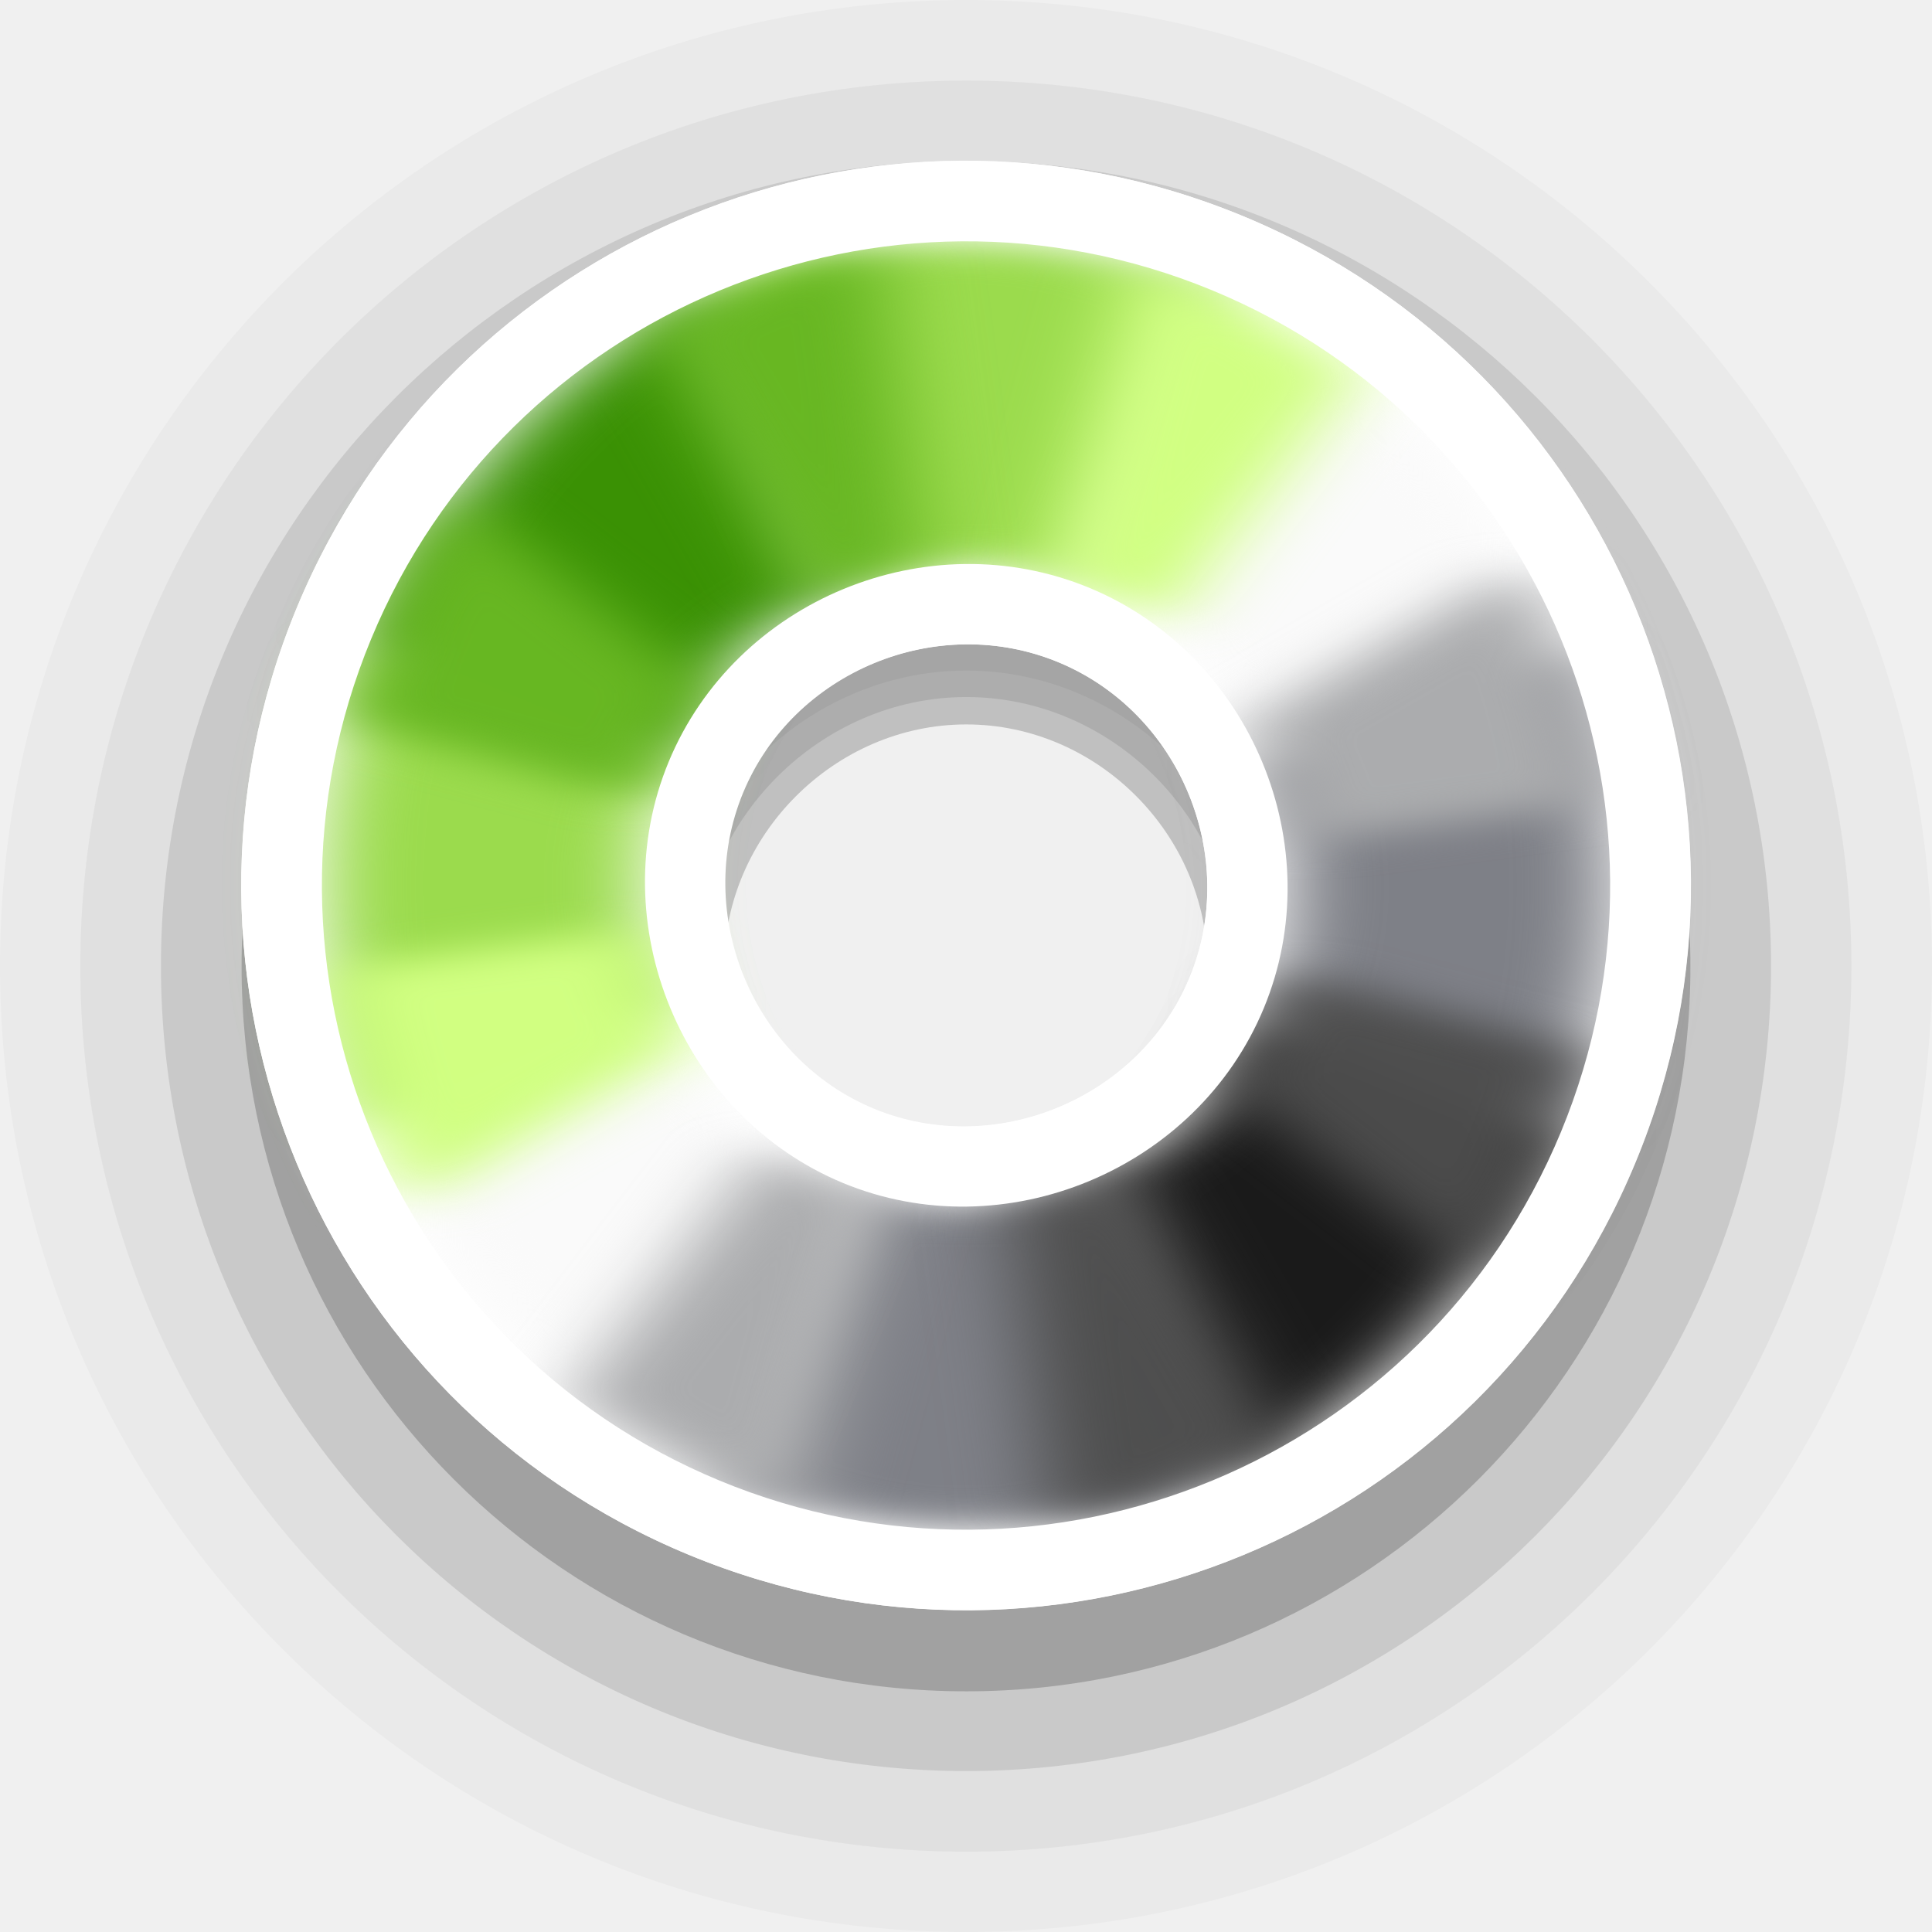
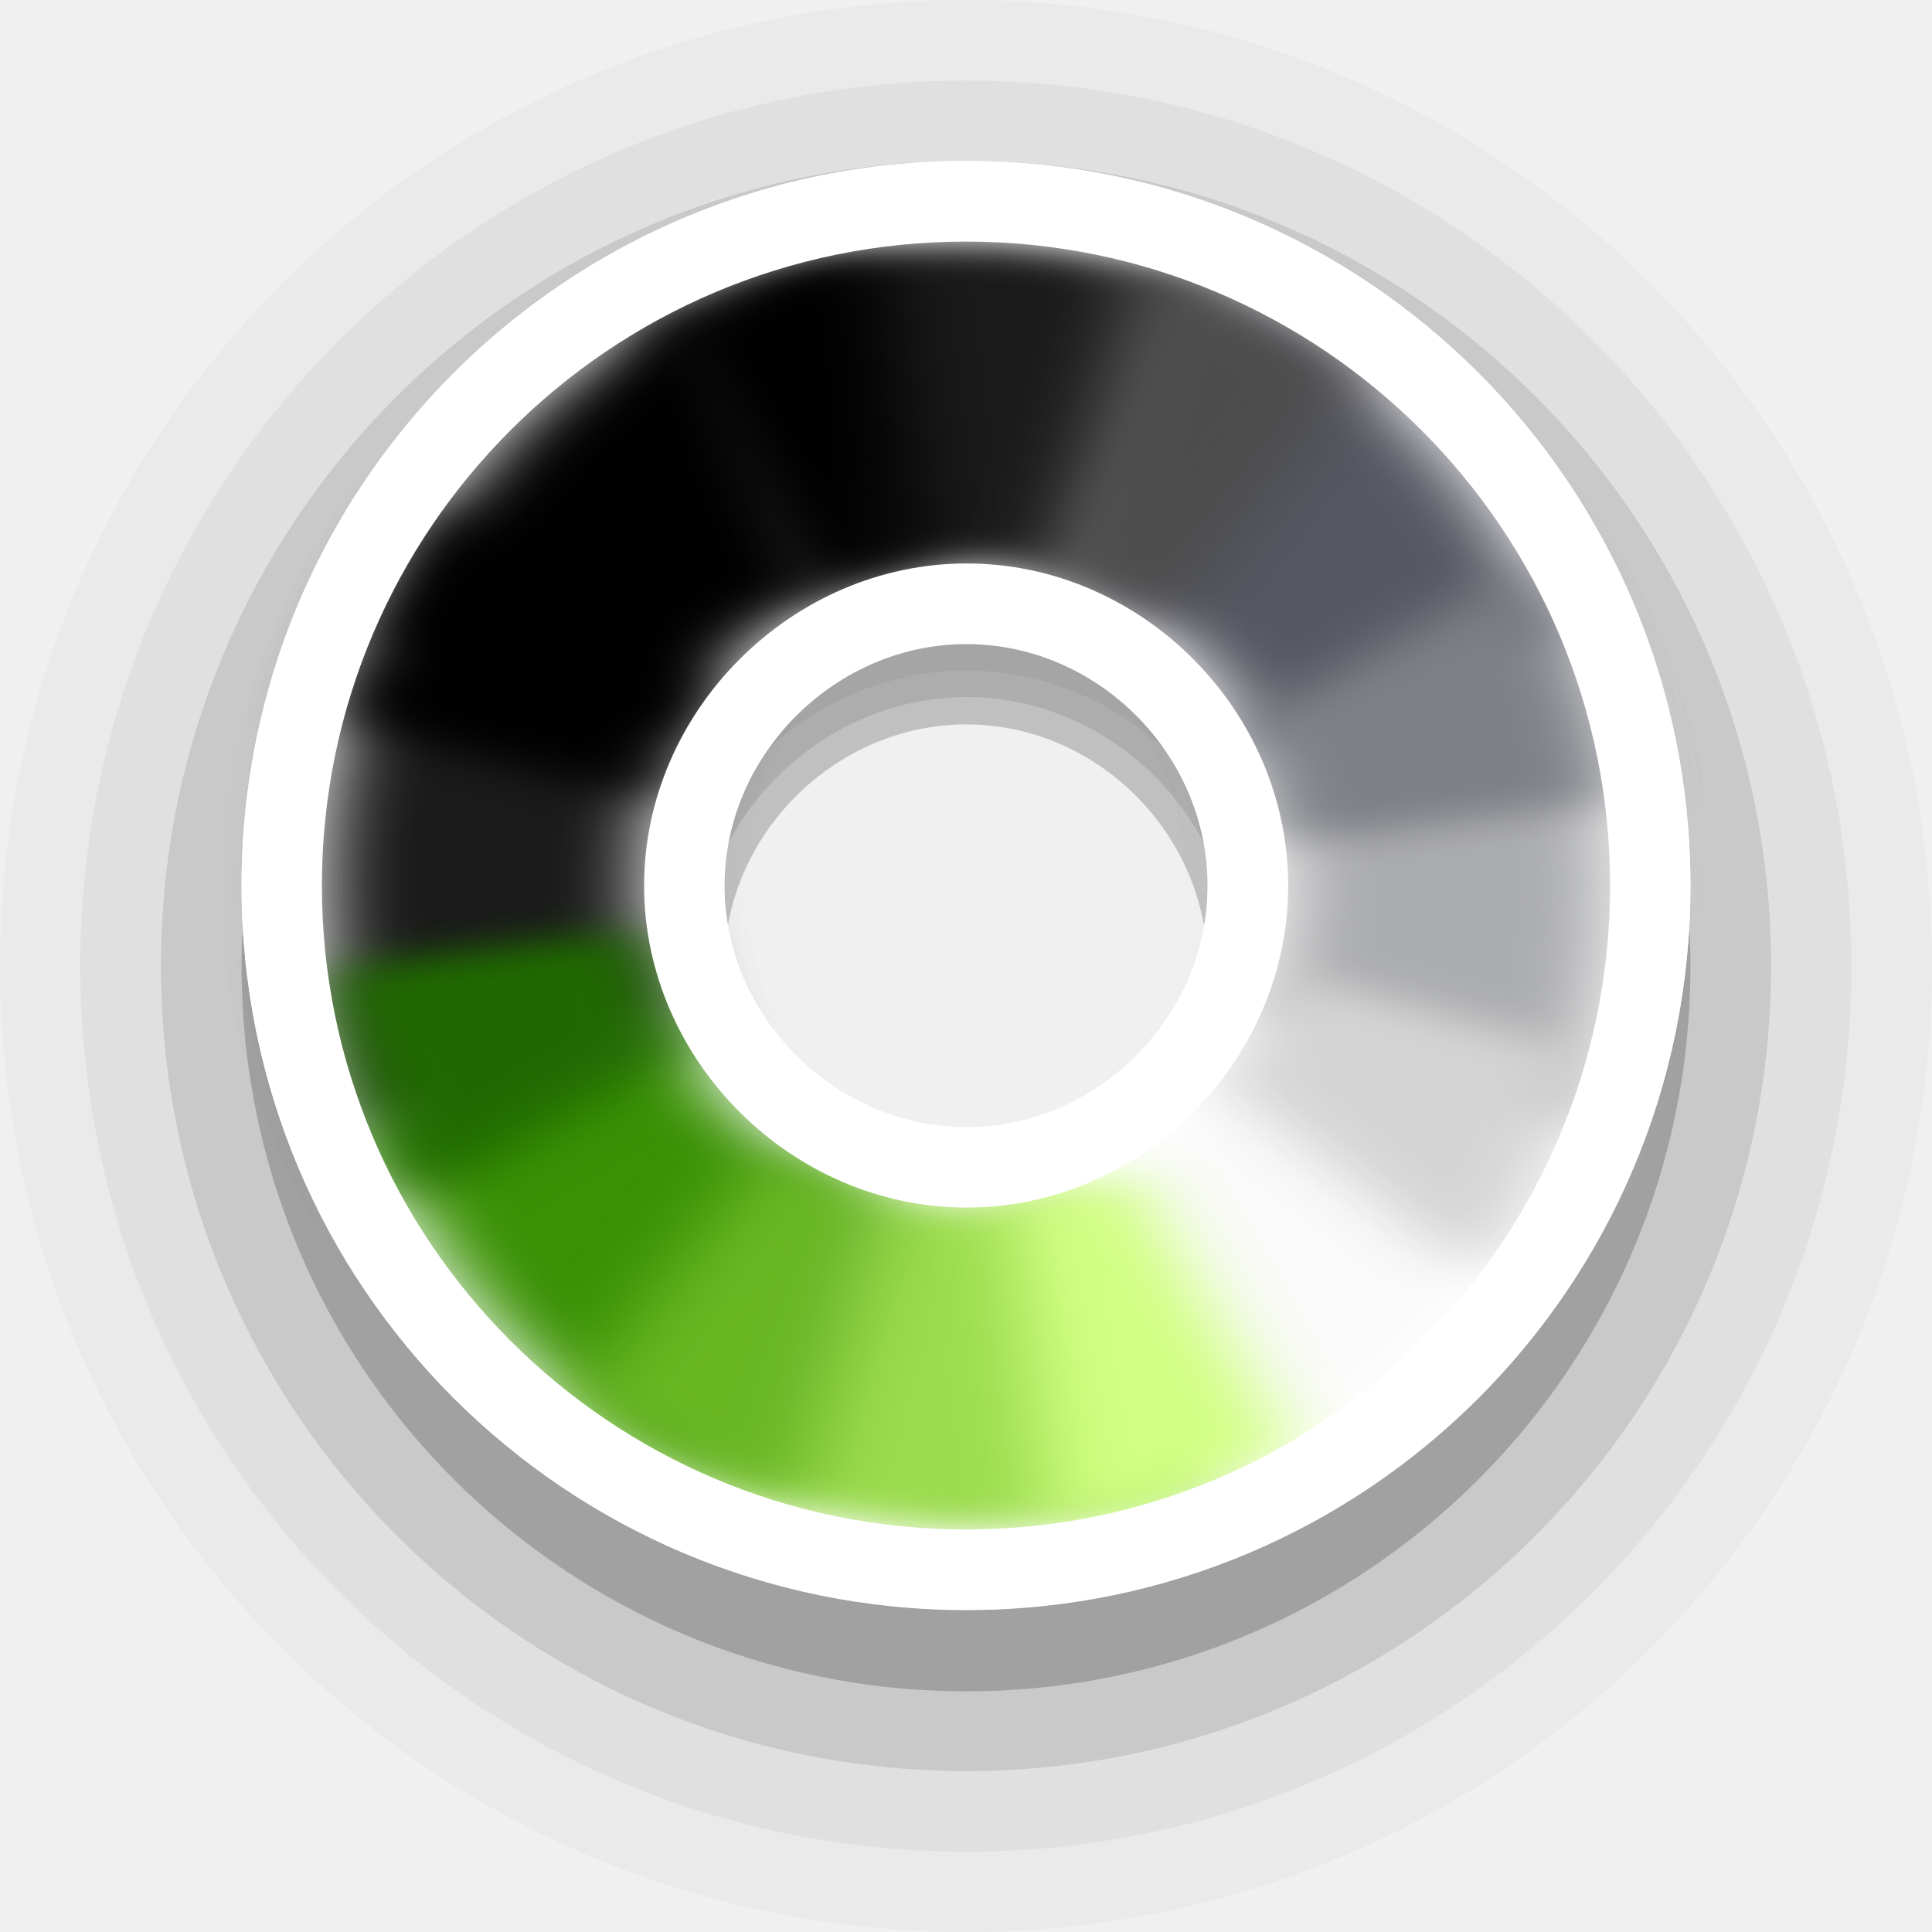
- <svg xmlns="http://www.w3.org/2000/svg" width="24" height="24" viewBox="0 0 6.35 6.35" version="1.1" id="svg1">
+ <svg xmlns="http://www.w3.org/2000/svg" width="24" height="24" viewBox="0 0 6.35 6.35" version="1.1" id="svg1" xml:space="preserve">
  <defs id="defs1">
    <filter style="color-interpolation-filters:sRGB" id="filter2" x="-0.31" y="-0.233" width="1.619" height="1.466">
      <feGaussianBlur stdDeviation="0.106" id="feGaussianBlur2" />
    </filter>
    <filter style="color-interpolation-filters:sRGB" id="filter3" x="-0.171" y="-0.186" width="1.342" height="1.373">
      <feGaussianBlur stdDeviation="0.106" id="feGaussianBlur3" />
    </filter>
    <filter style="color-interpolation-filters:sRGB" id="filter4" x="-0.222" y="-0.214" width="1.443" height="1.429">
      <feGaussianBlur stdDeviation="0.106" id="feGaussianBlur4" />
    </filter>
    <filter style="color-interpolation-filters:sRGB" id="filter5" x="-0.186" y="-0.171" width="1.373" height="1.342">
      <feGaussianBlur stdDeviation="0.106" id="feGaussianBlur5" />
    </filter>
    <filter style="color-interpolation-filters:sRGB" id="filter6" x="-0.233" y="-0.31" width="1.466" height="1.619">
      <feGaussianBlur stdDeviation="0.106" id="feGaussianBlur6" />
    </filter>
    <filter style="color-interpolation-filters:sRGB" id="filter7" x="-0.186" y="-0.171" width="1.373" height="1.342">
      <feGaussianBlur stdDeviation="0.106" id="feGaussianBlur7" />
    </filter>
    <filter style="color-interpolation-filters:sRGB" id="filter8" x="-0.214" y="-0.222" width="1.429" height="1.443">
      <feGaussianBlur stdDeviation="0.106" id="feGaussianBlur8" />
    </filter>
    <filter style="color-interpolation-filters:sRGB" id="filter9" x="-0.171" y="-0.186" width="1.342" height="1.373">
      <feGaussianBlur stdDeviation="0.106" id="feGaussianBlur9" />
    </filter>
    <filter style="color-interpolation-filters:sRGB" id="filter10" x="-0.31" y="-0.233" width="1.619" height="1.466">
      <feGaussianBlur stdDeviation="0.106" id="feGaussianBlur10" />
    </filter>
    <filter style="color-interpolation-filters:sRGB" id="filter11" x="-0.171" y="-0.186" width="1.341" height="1.372">
      <feGaussianBlur stdDeviation="0.106" id="feGaussianBlur11" />
    </filter>
    <filter style="color-interpolation-filters:sRGB" id="filter12" x="-0.222" y="-0.214" width="1.443" height="1.429">
      <feGaussianBlur stdDeviation="0.106" id="feGaussianBlur12" />
    </filter>
    <filter style="color-interpolation-filters:sRGB" id="filter13" x="-0.186" y="-0.171" width="1.373" height="1.341">
      <feGaussianBlur stdDeviation="0.106" id="feGaussianBlur13" />
    </filter>
    <filter style="color-interpolation-filters:sRGB" id="filter14" x="-0.233" y="-0.31" width="1.466" height="1.619">
      <feGaussianBlur stdDeviation="0.106" id="feGaussianBlur14" />
    </filter>
    <filter style="color-interpolation-filters:sRGB" id="filter15" x="-0.186" y="-0.171" width="1.373" height="1.341">
      <feGaussianBlur stdDeviation="0.106" id="feGaussianBlur15" />
    </filter>
    <filter style="color-interpolation-filters:sRGB" id="filter16" x="-0.215" y="-0.222" width="1.429" height="1.444">
      <feGaussianBlur stdDeviation="0.106" id="feGaussianBlur16" />
    </filter>
    <filter style="color-interpolation-filters:sRGB" id="filter17" x="-0.171" y="-0.186" width="1.341" height="1.372">
      <feGaussianBlur stdDeviation="0.106" id="feGaussianBlur17" />
    </filter>
  </defs>
  <path id="circle2-5-2-6" style="font-variation-settings:normal;opacity:0.2;vector-effect:none;fill:#000000;fill-opacity:1;stroke:none;stroke-width:1.058;stroke-linecap:round;stroke-linejoin:round;stroke-miterlimit:4;stroke-dasharray:none;stroke-dashoffset:0;stroke-opacity:1;-inkscape-stroke:none;paint-order:stroke markers fill;stop-color:#000000;stop-opacity:1" d="m 3.176,0.794 c -1.317,0 -2.382,1.065 -2.382,2.383 0,1.317 1.065,2.382 2.382,2.382 1.317,0 2.38,-1.065 2.38,-2.382 0,-1.317 -1.063,-2.383 -2.38,-2.383 z m 0,1.587 c 0.432,0 0.793,0.363 0.793,0.796 0,0.433 -0.362,0.795 -0.793,0.795 -0.432,0 -0.796,-0.364 -0.796,-0.795 0,-0.432 0.364,-0.796 0.796,-0.796 z" />
  <path id="circle2-5-2-6-9" style="font-variation-settings:normal;opacity:0.1;vector-effect:none;fill:#000000;fill-opacity:1;stroke:none;stroke-width:1.058;stroke-linecap:round;stroke-linejoin:round;stroke-miterlimit:4;stroke-dasharray:none;stroke-dashoffset:0;stroke-opacity:1;-inkscape-stroke:none;paint-order:stroke markers fill;stop-color:#000000;stop-opacity:1" d="m 3.176,0.529 c -1.464,0 -2.647,1.183 -2.647,2.646 0,1.463 1.183,2.646 2.647,2.646 1.464,0 2.645,-1.183 2.645,-2.646 0,-1.463 -1.181,-2.646 -2.645,-2.646 z m 0,1.762 c 0.48,0 0.881,0.403 0.881,0.884 0,0.481 -0.402,0.883 -0.881,0.883 -0.48,0 -0.884,-0.404 -0.884,-0.883 0,-0.479 0.405,-0.884 0.884,-0.884 z" />
  <path id="circle2-5-2-6-9-1" style="font-variation-settings:normal;opacity:0.05;vector-effect:none;fill:#000000;fill-opacity:1;stroke:none;stroke-width:1.058;stroke-linecap:round;stroke-linejoin:round;stroke-miterlimit:4;stroke-dasharray:none;stroke-dashoffset:0;stroke-opacity:1;-inkscape-stroke:none;paint-order:stroke markers fill;stop-color:#000000;stop-opacity:1" d="m 3.176,0.265 c -1.61,0 -2.912,1.301 -2.912,2.911 0,1.609 1.302,2.91 2.912,2.91 1.61,0 2.909,-1.301 2.909,-2.91 0,-1.609 -1.299,-2.911 -2.909,-2.911 z m 0,1.939 c 0.527,0 0.97,0.443 0.97,0.972 0,0.529 -0.442,0.972 -0.97,0.972 -0.527,0 -0.973,-0.444 -0.973,-0.972 0,-0.527 0.445,-0.972 0.973,-0.972 z" />
  <path id="circle2-5-2-6-9-1-3" style="font-variation-settings:normal;opacity:0.025;vector-effect:none;fill:#000000;fill-opacity:1;stroke:none;stroke-width:1.058;stroke-linecap:round;stroke-linejoin:round;stroke-miterlimit:4;stroke-dasharray:none;stroke-dashoffset:0;stroke-opacity:1;-inkscape-stroke:none;paint-order:stroke markers fill;stop-color:#000000;stop-opacity:1" d="M 3.176,0 C 1.42,0 0,1.42 0,3.175 0,4.931 1.42,6.35 3.176,6.35 4.933,6.35 6.35,4.931 6.35,3.175 6.35,1.42 4.933,0 3.176,0 Z m 0,2.115 c 0.575,0 1.058,0.483 1.058,1.061 0,0.577 -0.482,1.06 -1.058,1.06 -0.575,0 -1.061,-0.485 -1.061,-1.06 0,-0.575 0.486,-1.061 1.061,-1.061 z" />
-   <g id="g18" transform="rotate(-67.5,3.175,2.910416)">
-     <path id="circle2-5-2" style="fill:#ffffff;fill-opacity:1;stroke:none;stroke-width:1.27;paint-order:stroke markers fill" d="m 3.176,0.529 c -1.317,0 -2.382,1.065 -2.382,2.382 0,1.317 1.065,2.381 2.382,2.381 1.317,0 2.38,-1.065 2.38,-2.381 0,-1.316 -1.063,-2.382 -2.38,-2.382 z m 0,1.586 c 0.432,0 0.793,0.363 0.793,0.795 0,0.433 -0.362,0.795 -0.793,0.795 -0.432,0 -0.796,-0.364 -0.796,-0.795 0,-0.431 0.364,-0.795 0.796,-0.795 z" />
-     <path id="path2-3-9" style="fill:#7e8087;fill-opacity:1;stroke:none;stroke-width:1.27;paint-order:stroke markers fill;filter:url(#filter7)" d="m 1.681,4.405 0.748,-0.749 c -0.192,-0.192 -0.312,-0.457 -0.312,-0.746 h -1.058 a 2.117,2.117 0 0 0 0.622,1.495 z" />
-     <path id="path7-5-1" style="fill:#1a1a1a;fill-opacity:1;stroke:none;stroke-width:1.27;paint-order:stroke markers fill;filter:url(#filter9)" d="m 2.429,3.656 c -9e-5,-8.8e-5 -4.3e-4,8.8e-5 -5.2e-4,0 l -0.748,0.749 a 2.117,2.117 0 0 0 1.494,0.622 2.117,2.117 0 0 0 5.1e-4,0 l -5.1e-4,-1.058 C 2.886,3.968 2.622,3.848 2.429,3.656 Z" />
-     <path id="path6-6-2" style="fill:#7e8087;fill-opacity:1;stroke:none;stroke-width:1.27;paint-order:stroke markers fill;filter:url(#filter11)" d="m 3.921,3.656 c -0.192,0.193 -0.456,0.313 -0.746,0.313 h -5.1e-4 l 5.1e-4,1.058 a 2.117,2.117 0 0 0 1.497,-0.62 z" />
-     <path id="path19-2-7" style="fill:#fafafa;fill-opacity:1;stroke:none;stroke-width:1.27;paint-order:stroke markers fill;filter:url(#filter13)" d="m 3.921,3.656 0.751,0.751 a 2.117,2.117 0 0 0 0.62,-1.497 h -1.06 c 0,0.29 -0.119,0.554 -0.311,0.746 z" />
-     <path id="path3-9-0" style="fill:#fafafa;fill-opacity:1;stroke:none;stroke-width:1.27;paint-order:stroke markers fill;filter:url(#filter5)" d="m 2.429,2.164 -0.748,-0.749 a 2.117,2.117 0 0 0 -0.622,1.495 h 1.058 c 0,-0.289 0.12,-0.554 0.312,-0.746 z" />
-     <path id="path18-1-9" style="fill:#9bdb4d;fill-opacity:1;stroke:none;stroke-width:1.27;paint-order:stroke markers fill;filter:url(#filter3)" d="m 3.175,0.794 a 2.117,2.117 0 0 0 -1.494,0.622 l 0.748,0.749 c 0.192,-0.192 0.457,-0.312 0.746,-0.313 z" />
-     <path id="path4-2-3" style="fill:#9bdb4d;fill-opacity:1;stroke:none;stroke-width:1.27;paint-order:stroke markers fill;filter:url(#filter15)" d="m 4.672,1.414 -0.75,0.75 c 0.191,0.192 0.311,0.456 0.311,0.746 h 1.06 a 2.117,2.117 0 0 0 -0.62,-1.496 z" />
-     <path id="path17-7-6" style="fill:#3a9104;fill-opacity:1;stroke:none;stroke-width:1.27;paint-order:stroke markers fill;filter:url(#filter17)" d="m 3.175,0.794 5.2e-4,1.058 h 5.1e-4 c 0.29,0 0.554,0.12 0.746,0.313 l 0.75,-0.75 a 2.117,2.117 0 0 0 -1.497,-0.621 2.117,2.117 0 0 0 -5.2e-4,0 z" />
-     <path id="path1" style="font-variation-settings:normal;opacity:1;vector-effect:none;fill:#abacae;fill-opacity:1;stroke:none;stroke-width:1.058;stroke-linecap:round;stroke-linejoin:round;stroke-miterlimit:4;stroke-dasharray:none;stroke-dashoffset:0;stroke-opacity:1;-inkscape-stroke:none;filter:url(#filter6)" d="m 1.131,2.363 a 2.117,2.117 0 0 0 -0.054,0.824 l 1.05,-0.138 a 1.058,1.058 0 0 1 -0.01,-0.138 1.058,1.058 0 0 1 0.038,-0.273 z" />
-     <path id="path1-9" style="font-variation-settings:normal;vector-effect:none;fill:#d1ff82;fill-opacity:0.996;stroke:none;stroke-width:1.058;stroke-linecap:round;stroke-linejoin:round;stroke-miterlimit:4;stroke-dasharray:none;stroke-dashoffset:0;stroke-opacity:1;-inkscape-stroke:none;filter:url(#filter4)" d="M 2.117,1.077 A 2.117,2.117 0 0 0 1.496,1.622 L 2.337,2.268 A 1.058,1.058 0 0 1 2.647,1.996 Z" />
-     <path id="path1-9-1" style="font-variation-settings:normal;vector-effect:none;fill:#68b723;fill-opacity:0.996;stroke:none;stroke-width:1.058;stroke-linecap:round;stroke-linejoin:round;stroke-miterlimit:4;stroke-dasharray:none;stroke-dashoffset:0;stroke-opacity:1;-inkscape-stroke:none;filter:url(#filter2)" d="m 3.23,0.794 a 2.117,2.117 0 0 0 -0.332,0.018 L 3.037,1.862 a 1.058,1.058 0 0 1 0.138,-0.01 1.058,1.058 0 0 1 0.274,0.036 L 3.723,0.866 A 2.117,2.117 0 0 0 3.23,0.794 Z" />
-     <path id="path1-9-1-1" style="font-variation-settings:normal;vector-effect:none;fill:#68b723;fill-opacity:0.996;stroke:none;stroke-width:1.058;stroke-linecap:round;stroke-linejoin:round;stroke-miterlimit:4;stroke-dasharray:none;stroke-dashoffset:0;stroke-opacity:1;-inkscape-stroke:none;filter:url(#filter16)" d="M 4.463,1.231 3.819,2.071 A 1.058,1.058 0 0 1 4.091,2.381 L 5.008,1.852 A 2.117,2.117 0 0 0 4.463,1.231 Z" />
-     <path id="path1-9-1-1-8" style="font-variation-settings:normal;vector-effect:none;fill:#d1ff82;fill-opacity:1;stroke:none;stroke-width:1.058;stroke-linecap:round;stroke-linejoin:round;stroke-miterlimit:4;stroke-dasharray:none;stroke-dashoffset:0;stroke-opacity:1;-inkscape-stroke:none;filter:url(#filter14)" d="M 5.274,2.634 4.224,2.772 a 1.058,1.058 0 0 1 0.009,0.138 1.058,1.058 0 0 1 -0.038,0.273 l 1.024,0.274 a 2.117,2.117 0 0 0 0.054,-0.824 z" />
-     <path id="path1-9-1-1-8-3" style="font-variation-settings:normal;vector-effect:none;fill:#abacae;fill-opacity:1;stroke:none;stroke-width:1.058;stroke-linecap:round;stroke-linejoin:round;stroke-miterlimit:4;stroke-dasharray:none;stroke-dashoffset:0;stroke-opacity:1;-inkscape-stroke:none;filter:url(#filter12)" d="M 4.013,3.553 A 1.058,1.058 0 0 1 3.703,3.825 L 4.233,4.743 A 2.117,2.117 0 0 0 4.854,4.199 Z" />
-     <path id="path1-9-1-1-8-3-6" style="font-variation-settings:normal;vector-effect:none;fill:#4d4d4d;fill-opacity:0.969;stroke:none;stroke-width:1.058;stroke-linecap:round;stroke-linejoin:round;stroke-miterlimit:4;stroke-dasharray:none;stroke-dashoffset:0;stroke-opacity:1;-inkscape-stroke:none;filter:url(#filter10)" d="M 2.902,3.931 2.627,4.955 a 2.117,2.117 0 0 0 0.824,0.054 L 3.313,3.959 a 1.058,1.058 0 0 1 -0.138,0.01 1.058,1.058 0 0 1 -0.273,-0.038 z" />
-     <path id="path1-9-1-1-8-3-6-6" style="font-variation-settings:normal;vector-effect:none;fill:#4d4d4d;fill-opacity:0.957;stroke:none;stroke-width:1.058;stroke-linecap:round;stroke-linejoin:round;stroke-miterlimit:4;stroke-dasharray:none;stroke-dashoffset:0;stroke-opacity:1;-inkscape-stroke:none;filter:url(#filter8)" d="M 2.26,3.439 1.342,3.969 A 2.117,2.117 0 0 0 1.887,4.59 L 2.533,3.748 A 1.058,1.058 0 0 1 2.26,3.439 Z" />
-     <path id="path18-2" style="fill:#ffffff;fill-opacity:1;stroke:none;stroke-width:1.27;paint-order:stroke markers fill" d="m 3.177,1.852 c -0.575,0 -1.06,0.485 -1.06,1.059 0,0.574 0.485,1.058 1.06,1.058 0.575,0 1.057,-0.482 1.057,-1.058 0,-0.576 -0.482,-1.059 -1.057,-1.059 z m -5.167e-4,0.265 c 0.431,0 0.793,0.362 0.793,0.794 0,0.432 -0.362,0.794 -0.793,0.794 -0.431,0 -0.795,-0.363 -0.795,-0.794 0,-0.431 0.364,-0.794 0.795,-0.794 z" />
-     <path id="circle2-5-2-3" style="fill:#ffffff;fill-opacity:1;stroke:none;stroke-width:1.27;paint-order:stroke markers fill" d="m 3.176,0.529 c -1.317,0 -2.382,1.065 -2.382,2.381 0,1.317 1.065,2.381 2.382,2.381 1.317,0 2.38,-1.065 2.38,-2.381 0,-1.316 -1.063,-2.381 -2.38,-2.381 z m -0.001,0.265 A 2.117,2.117 0 0 1 5.292,2.91 2.117,2.117 0 0 1 3.175,5.027 2.117,2.117 0 0 1 1.058,2.91 2.117,2.117 0 0 1 3.175,0.794 Z" />
+   <path id="circle2-5-2" style="fill:#ffffff;fill-opacity:1;stroke:none;stroke-width:1.27;paint-order:stroke markers fill" d="m 3.176,0.529 c -1.317,0 -2.382,1.065 -2.382,2.382 0,1.317 1.065,2.381 2.382,2.381 1.317,0 2.38,-1.065 2.38,-2.381 0,-1.316 -1.063,-2.382 -2.38,-2.382 z m 0,1.586 c 0.432,0 0.793,0.363 0.793,0.795 0,0.433 -0.362,0.795 -0.793,0.795 -0.432,0 -0.796,-0.364 -0.796,-0.795 0,-0.431 0.364,-0.795 0.796,-0.795 z" />
+   <g id="g2" transform="rotate(-67.5,3.17584,2.910296)">
+     <path id="path2-3-9" style="fill:#9bdb4d;fill-opacity:0.995;stroke:none;stroke-width:1.27;paint-order:stroke markers fill;filter:url(#filter7)" d="m 1.681,4.405 0.748,-0.749 c -0.192,-0.192 -0.312,-0.457 -0.312,-0.746 h -1.058 a 2.117,2.117 0 0 0 0.622,1.495 z" />
+     <path id="path7-5-1" style="fill:#fafafa;fill-opacity:0.995;stroke:none;stroke-width:1.27;paint-order:stroke markers fill;filter:url(#filter9)" d="m 2.429,3.656 c -9e-5,-8.8e-5 -4.3e-4,8.8e-5 -5.2e-4,0 l -0.748,0.749 a 2.117,2.117 0 0 0 1.494,0.622 2.117,2.117 0 0 0 5.1e-4,0 l -5.1e-4,-1.058 C 2.886,3.968 2.622,3.848 2.429,3.656 Z" />
+     <path id="path6-6-2" style="fill:#abacae;fill-opacity:0.995;stroke:none;stroke-width:1.27;paint-order:stroke markers fill;filter:url(#filter11)" d="m 3.921,3.656 c -0.192,0.193 -0.456,0.313 -0.746,0.313 h -5.1e-4 l 5.1e-4,1.058 a 2.117,2.117 0 0 0 1.497,-0.62 z" />
+     <path id="path19-2-7" style="fill:#555761;fill-opacity:0.995;stroke:none;stroke-width:1.27;paint-order:stroke markers fill;filter:url(#filter13)" d="m 3.921,3.656 0.751,0.751 a 2.117,2.117 0 0 0 0.62,-1.497 h -1.06 c 0,0.29 -0.119,0.554 -0.311,0.746 z" />
+     <path id="path3-9-0" style="fill:#3a9104;fill-opacity:0.995;stroke:none;stroke-width:1.27;paint-order:stroke markers fill;filter:url(#filter5)" d="m 2.429,2.164 -0.748,-0.749 a 2.117,2.117 0 0 0 -0.622,1.495 h 1.058 c 0,-0.289 0.12,-0.554 0.312,-0.746 z" />
+     <path id="path18-1-9" style="fill:#1a1a1a;fill-opacity:0.995;stroke:none;stroke-width:1.27;paint-order:stroke markers fill;filter:url(#filter3)" d="m 3.175,0.794 a 2.117,2.117 0 0 0 -1.494,0.622 l 0.748,0.749 c 0.192,-0.192 0.457,-0.312 0.746,-0.313 z" />
+     <path id="path4-2-3" style="fill:#1a1a1a;fill-opacity:0.995;stroke:none;stroke-width:1.27;paint-order:stroke markers fill;filter:url(#filter15)" d="m 4.672,1.414 -0.75,0.75 c 0.191,0.192 0.311,0.456 0.311,0.746 h 1.06 a 2.117,2.117 0 0 0 -0.62,-1.496 z" />
+     <path id="path17-7-6" style="fill:#000000;fill-opacity:0.995;stroke:none;stroke-width:1.27;paint-order:stroke markers fill;filter:url(#filter17)" d="m 3.175,0.794 5.2e-4,1.058 h 5.1e-4 c 0.29,0 0.554,0.12 0.746,0.313 l 0.75,-0.75 a 2.117,2.117 0 0 0 -1.497,-0.621 2.117,2.117 0 0 0 -5.2e-4,0 z" />
+     <path id="path1" style="font-variation-settings:normal;opacity:1;vector-effect:none;fill:#68b723;fill-opacity:0.995;stroke:none;stroke-width:1.058;stroke-linecap:round;stroke-linejoin:round;stroke-miterlimit:4;stroke-dasharray:none;stroke-dashoffset:0;stroke-opacity:1;-inkscape-stroke:none;filter:url(#filter6)" d="m 1.131,2.363 a 2.117,2.117 0 0 0 -0.054,0.824 l 1.05,-0.138 a 1.058,1.058 0 0 1 -0.01,-0.138 1.058,1.058 0 0 1 0.038,-0.273 z" />
+     <path id="path1-9" style="font-variation-settings:normal;vector-effect:none;fill:#206b00;fill-opacity:0.995;stroke:none;stroke-width:1.058;stroke-linecap:round;stroke-linejoin:round;stroke-miterlimit:4;stroke-dasharray:none;stroke-dashoffset:0;stroke-opacity:1;-inkscape-stroke:none;filter:url(#filter4)" d="M 2.117,1.077 A 2.117,2.117 0 0 0 1.496,1.622 L 2.337,2.268 A 1.058,1.058 0 0 1 2.647,1.996 Z" />
+     <path id="path1-9-1" style="font-variation-settings:normal;vector-effect:none;fill:#000000;fill-opacity:1;stroke:none;stroke-width:1.058;stroke-linecap:round;stroke-linejoin:round;stroke-miterlimit:4;stroke-dasharray:none;stroke-dashoffset:0;stroke-opacity:1;-inkscape-stroke:none;filter:url(#filter2)" d="m 3.23,0.794 a 2.117,2.117 0 0 0 -0.332,0.018 L 3.037,1.862 a 1.058,1.058 0 0 1 0.138,-0.01 1.058,1.058 0 0 1 0.274,0.036 L 3.723,0.866 A 2.117,2.117 0 0 0 3.23,0.794 Z" />
+     <path id="path1-9-1-1" style="font-variation-settings:normal;vector-effect:none;fill:#000000;fill-opacity:0.995;stroke:none;stroke-width:1.058;stroke-linecap:round;stroke-linejoin:round;stroke-miterlimit:4;stroke-dasharray:none;stroke-dashoffset:0;stroke-opacity:1;-inkscape-stroke:none;filter:url(#filter16)" d="M 4.463,1.231 3.819,2.071 A 1.058,1.058 0 0 1 4.091,2.381 L 5.008,1.852 A 2.117,2.117 0 0 0 4.463,1.231 Z" />
+     <path id="path1-9-1-1-8" style="font-variation-settings:normal;vector-effect:none;fill:#4d4d4d;fill-opacity:0.995;stroke:none;stroke-width:1.058;stroke-linecap:round;stroke-linejoin:round;stroke-miterlimit:4;stroke-dasharray:none;stroke-dashoffset:0;stroke-opacity:1;-inkscape-stroke:none;filter:url(#filter14)" d="M 5.274,2.634 4.224,2.772 a 1.058,1.058 0 0 1 0.009,0.138 1.058,1.058 0 0 1 -0.038,0.273 l 1.024,0.274 a 2.117,2.117 0 0 0 0.054,-0.824 z" />
+     <path id="path1-9-1-1-8-3" style="font-variation-settings:normal;vector-effect:none;fill:#7e8087;fill-opacity:0.995;stroke:none;stroke-width:1.058;stroke-linecap:round;stroke-linejoin:round;stroke-miterlimit:4;stroke-dasharray:none;stroke-dashoffset:0;stroke-opacity:1;-inkscape-stroke:none;filter:url(#filter12)" d="M 4.013,3.553 A 1.058,1.058 0 0 1 3.703,3.825 L 4.233,4.743 A 2.117,2.117 0 0 0 4.854,4.199 Z" />
+     <path id="path1-9-1-1-8-3-6" style="font-variation-settings:normal;vector-effect:none;fill:#d4d4d4;fill-opacity:0.995;stroke:none;stroke-width:1.058;stroke-linecap:round;stroke-linejoin:round;stroke-miterlimit:4;stroke-dasharray:none;stroke-dashoffset:0;stroke-opacity:1;-inkscape-stroke:none;filter:url(#filter10)" d="M 2.902,3.931 2.627,4.955 a 2.117,2.117 0 0 0 0.824,0.054 L 3.313,3.959 a 1.058,1.058 0 0 1 -0.138,0.01 1.058,1.058 0 0 1 -0.273,-0.038 z" />
+     <path id="path1-9-1-1-8-3-6-6" style="font-variation-settings:normal;vector-effect:none;fill:#d1ff82;fill-opacity:0.995;stroke:none;stroke-width:1.058;stroke-linecap:round;stroke-linejoin:round;stroke-miterlimit:4;stroke-dasharray:none;stroke-dashoffset:0;stroke-opacity:1;-inkscape-stroke:none;filter:url(#filter8)" d="M 2.26,3.439 1.342,3.969 A 2.117,2.117 0 0 0 1.887,4.59 L 2.533,3.748 A 1.058,1.058 0 0 1 2.26,3.439 Z" />
  </g>
+   <path id="path18-2" style="fill:#ffffff;fill-opacity:1;stroke:none;stroke-width:1.27;paint-order:stroke markers fill" d="m 3.177,1.852 c -0.575,0 -1.06,0.485 -1.06,1.059 0,0.574 0.485,1.058 1.06,1.058 0.575,0 1.057,-0.482 1.057,-1.058 0,-0.576 -0.482,-1.059 -1.057,-1.059 z m -5.167e-4,0.265 c 0.431,0 0.793,0.362 0.793,0.794 0,0.432 -0.362,0.794 -0.793,0.794 -0.431,0 -0.795,-0.363 -0.795,-0.794 0,-0.431 0.364,-0.794 0.795,-0.794 z" />
+   <path id="circle2-5-2-3" style="fill:#ffffff;fill-opacity:1;stroke:none;stroke-width:1.27;paint-order:stroke markers fill" d="m 3.176,0.529 c -1.317,0 -2.382,1.065 -2.382,2.381 0,1.317 1.065,2.381 2.382,2.381 1.317,0 2.38,-1.065 2.38,-2.381 0,-1.316 -1.063,-2.381 -2.38,-2.381 z m -0.001,0.265 A 2.117,2.117 0 0 1 5.292,2.91 2.117,2.117 0 0 1 3.175,5.027 2.117,2.117 0 0 1 1.058,2.91 2.117,2.117 0 0 1 3.175,0.794 Z" />
</svg>
